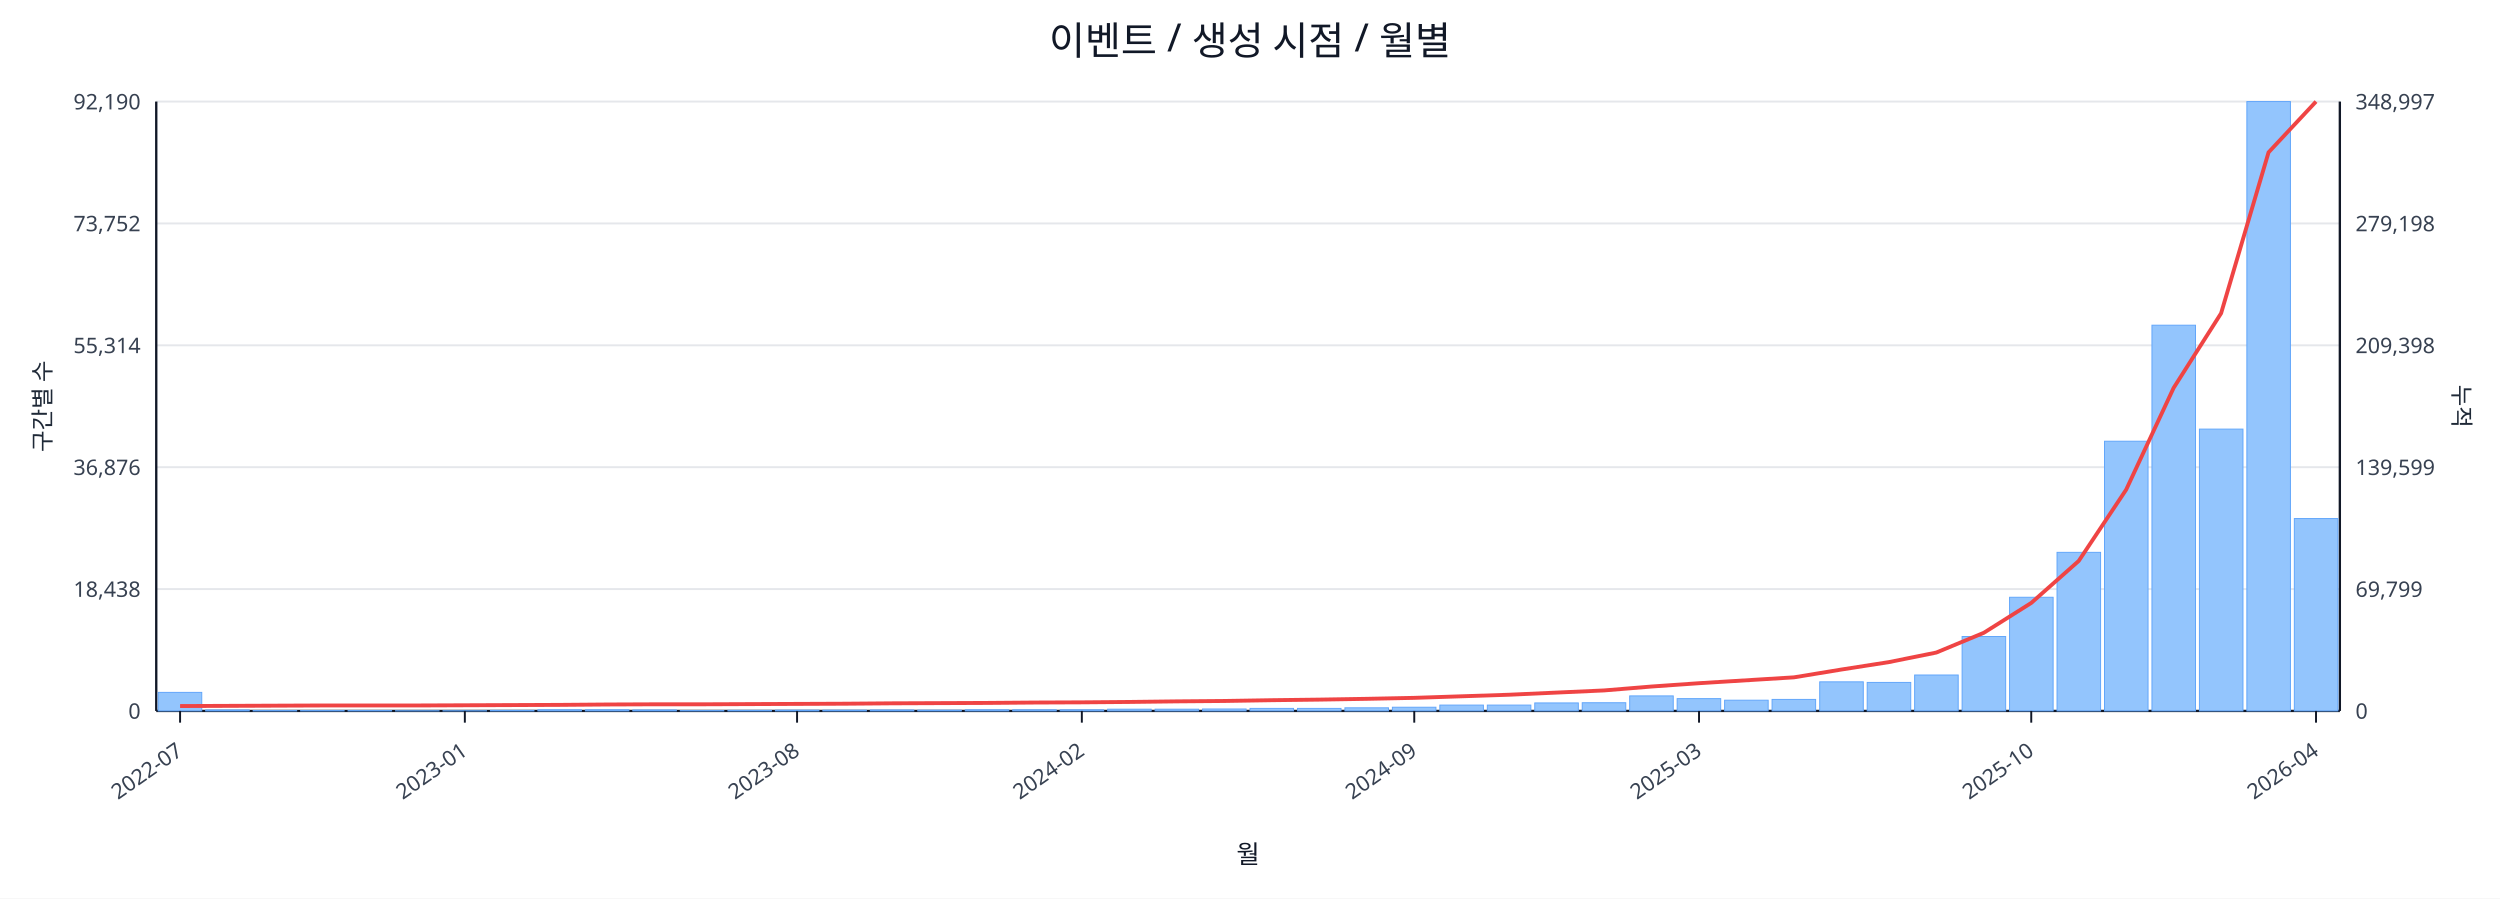
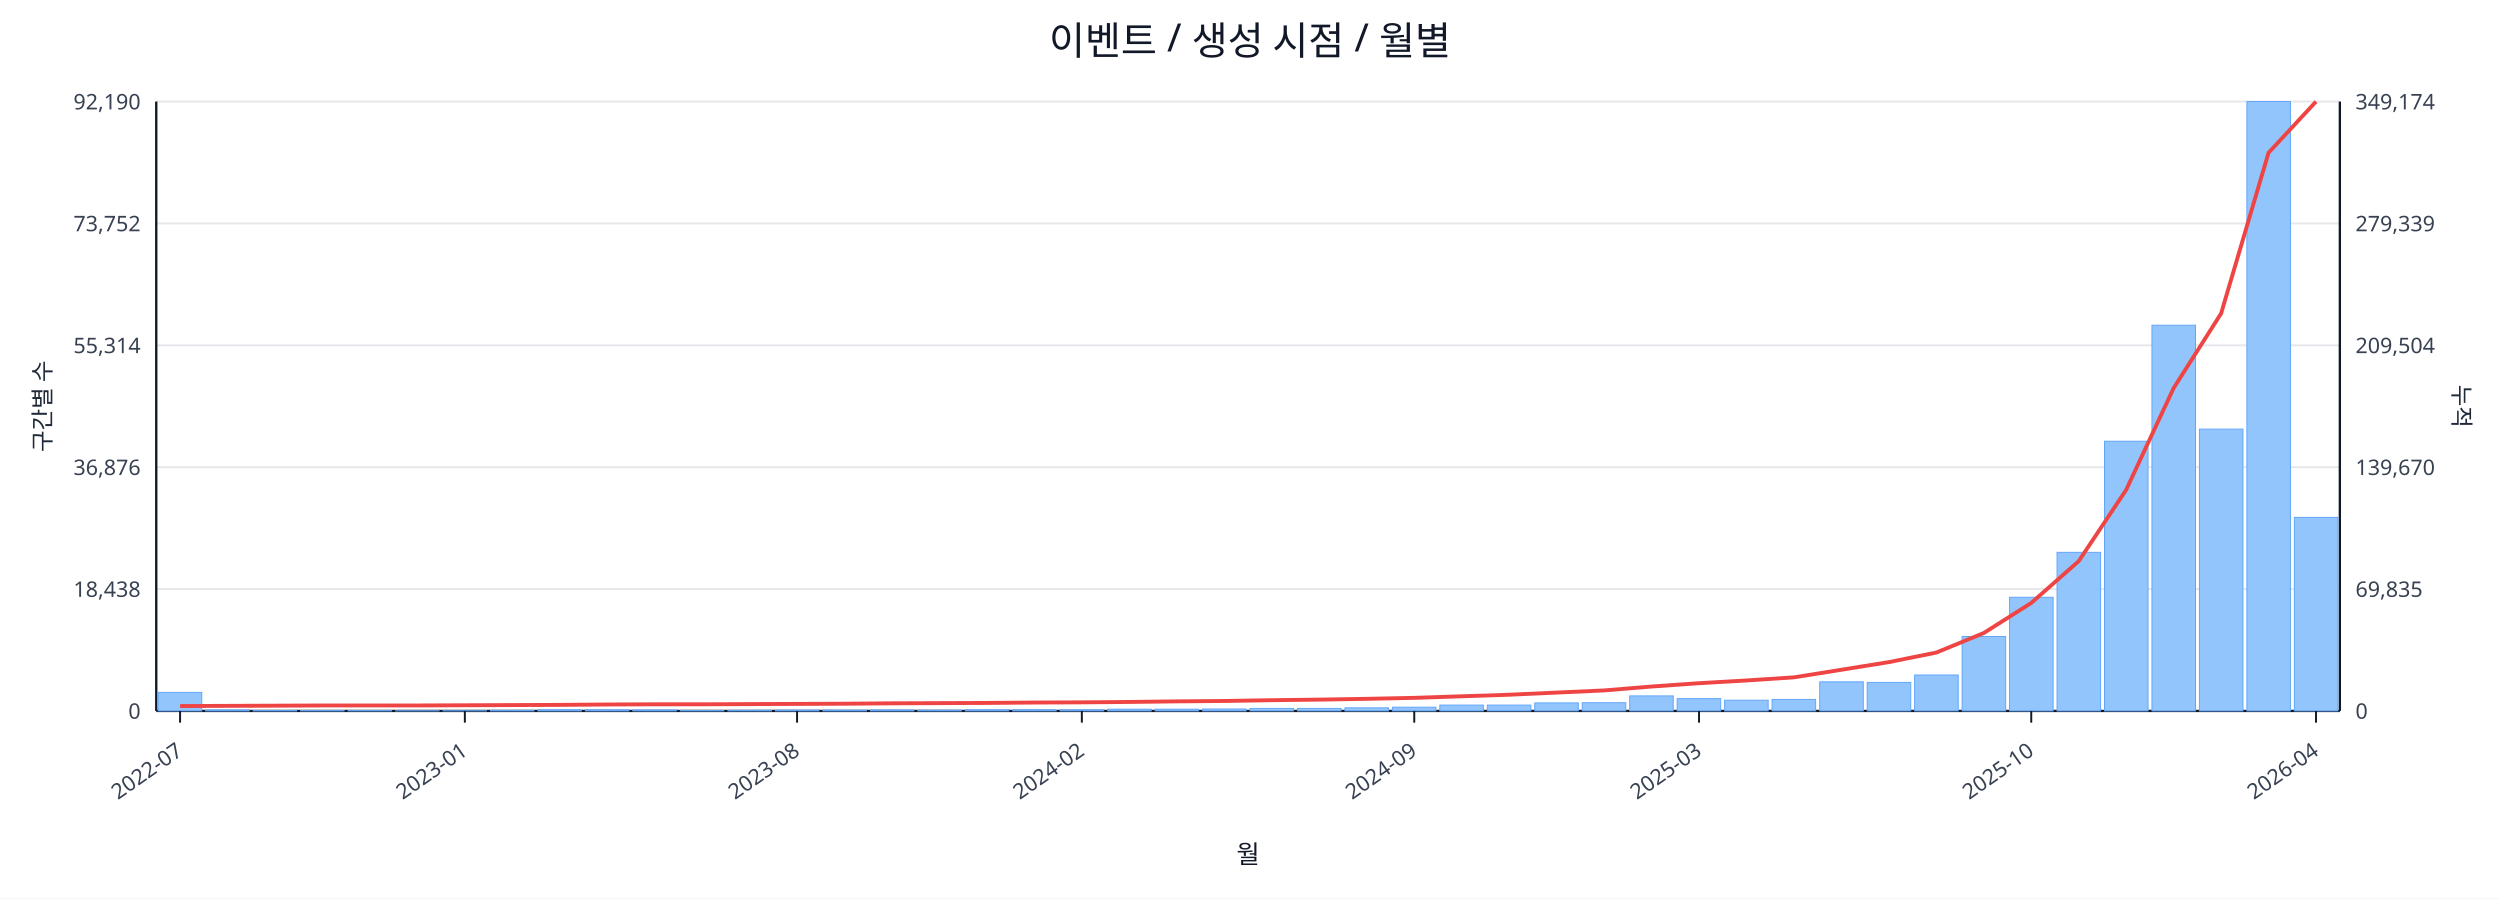
<svg xmlns="http://www.w3.org/2000/svg" width="1280" height="460" viewBox="0 0 1280 460">
  <rect x="0" y="0" width="100%" height="100%" fill="#ffffff" />
  <text x="640.0" y="28" font-size="20" text-anchor="middle" font-family="sans-serif" fill="#111827">이벤트 / 생성 시점 / 월별</text>
  <line x1="80.0" y1="52.0" x2="1198.0" y2="52.0" stroke="#e5e7eb" stroke-width="1" />
  <text x="72.0" y="56.0" font-size="11" text-anchor="end" font-family="sans-serif" fill="#374151">92,190</text>
-   <text x="1206.0" y="56.0" font-size="11" text-anchor="start" font-family="sans-serif" fill="#374151">348,997</text>
+   <text x="1206.0" y="56.0" font-size="11" text-anchor="start" font-family="sans-serif" fill="#374151">349,174</text>
  <line x1="80.0" y1="114.4" x2="1198.0" y2="114.4" stroke="#e5e7eb" stroke-width="1" />
  <text x="72.0" y="118.4" font-size="11" text-anchor="end" font-family="sans-serif" fill="#374151">73,752</text>
-   <text x="1206.0" y="118.4" font-size="11" text-anchor="start" font-family="sans-serif" fill="#374151">279,198</text>
+   <text x="1206.0" y="118.4" font-size="11" text-anchor="start" font-family="sans-serif" fill="#374151">279,339</text>
  <line x1="80.0" y1="176.8" x2="1198.0" y2="176.8" stroke="#e5e7eb" stroke-width="1" />
  <text x="72.0" y="180.8" font-size="11" text-anchor="end" font-family="sans-serif" fill="#374151">55,314</text>
-   <text x="1206.0" y="180.8" font-size="11" text-anchor="start" font-family="sans-serif" fill="#374151">209,398</text>
+   <text x="1206.0" y="180.8" font-size="11" text-anchor="start" font-family="sans-serif" fill="#374151">209,504</text>
  <line x1="80.0" y1="239.2" x2="1198.0" y2="239.2" stroke="#e5e7eb" stroke-width="1" />
  <text x="72.0" y="243.2" font-size="11" text-anchor="end" font-family="sans-serif" fill="#374151">36,876</text>
-   <text x="1206.0" y="243.2" font-size="11" text-anchor="start" font-family="sans-serif" fill="#374151">139,599</text>
+   <text x="1206.0" y="243.2" font-size="11" text-anchor="start" font-family="sans-serif" fill="#374151">139,670</text>
  <line x1="80.0" y1="301.6" x2="1198.0" y2="301.6" stroke="#e5e7eb" stroke-width="1" />
  <text x="72.0" y="305.6" font-size="11" text-anchor="end" font-family="sans-serif" fill="#374151">18,438</text>
-   <text x="1206.0" y="305.6" font-size="11" text-anchor="start" font-family="sans-serif" fill="#374151">69,799</text>
+   <text x="1206.0" y="305.6" font-size="11" text-anchor="start" font-family="sans-serif" fill="#374151">69,835</text>
  <line x1="80.0" y1="364.0" x2="1198.0" y2="364.0" stroke="#e5e7eb" stroke-width="1" />
  <text x="72.0" y="368.0" font-size="11" text-anchor="end" font-family="sans-serif" fill="#374151">0</text>
  <text x="1206.0" y="368.0" font-size="11" text-anchor="start" font-family="sans-serif" fill="#374151">0</text>
  <line x1="80.0" y1="364.0" x2="1198.0" y2="364.0" stroke="#111827" stroke-width="1.2" />
  <line x1="80.0" y1="52.0" x2="80.0" y2="364.0" stroke="#111827" stroke-width="1.2" />
  <line x1="1198.0" y1="52.0" x2="1198.0" y2="364.0" stroke="#111827" stroke-width="1.2" />
  <rect x="81.0" y="354.5" width="22.3" height="9.5" fill="#93c5fd" stroke="#60a5fa" stroke-width="0.5" />
  <rect x="105.3" y="363.5" width="22.3" height="0.5" fill="#93c5fd" stroke="#60a5fa" stroke-width="0.5" />
  <rect x="129.6" y="363.8" width="22.3" height="0.2" fill="#93c5fd" stroke="#60a5fa" stroke-width="0.5" />
  <rect x="153.9" y="363.8" width="22.3" height="0.2" fill="#93c5fd" stroke="#60a5fa" stroke-width="0.5" />
  <rect x="178.2" y="363.8" width="22.3" height="0.2" fill="#93c5fd" stroke="#60a5fa" stroke-width="0.5" />
  <rect x="202.5" y="363.9" width="22.3" height="0.1" fill="#93c5fd" stroke="#60a5fa" stroke-width="0.5" />
  <rect x="226.8" y="363.9" width="22.3" height="0.1" fill="#93c5fd" stroke="#60a5fa" stroke-width="0.5" />
  <rect x="251.1" y="363.7" width="22.3" height="0.3" fill="#93c5fd" stroke="#60a5fa" stroke-width="0.5" />
  <rect x="275.4" y="363.4" width="22.3" height="0.6" fill="#93c5fd" stroke="#60a5fa" stroke-width="0.5" />
  <rect x="299.7" y="363.4" width="22.3" height="0.6" fill="#93c5fd" stroke="#60a5fa" stroke-width="0.5" />
  <rect x="324.0" y="363.5" width="22.3" height="0.5" fill="#93c5fd" stroke="#60a5fa" stroke-width="0.5" />
  <rect x="348.3" y="363.8" width="22.3" height="0.2" fill="#93c5fd" stroke="#60a5fa" stroke-width="0.5" />
  <rect x="372.7" y="363.7" width="22.3" height="0.3" fill="#93c5fd" stroke="#60a5fa" stroke-width="0.5" />
  <rect x="397.0" y="363.6" width="22.3" height="0.4" fill="#93c5fd" stroke="#60a5fa" stroke-width="0.5" />
  <rect x="421.3" y="363.6" width="22.3" height="0.4" fill="#93c5fd" stroke="#60a5fa" stroke-width="0.5" />
  <rect x="445.6" y="363.5" width="22.3" height="0.5" fill="#93c5fd" stroke="#60a5fa" stroke-width="0.5" />
  <rect x="469.9" y="363.6" width="22.3" height="0.4" fill="#93c5fd" stroke="#60a5fa" stroke-width="0.5" />
  <rect x="494.2" y="363.4" width="22.3" height="0.6" fill="#93c5fd" stroke="#60a5fa" stroke-width="0.5" />
  <rect x="518.5" y="363.4" width="22.3" height="0.6" fill="#93c5fd" stroke="#60a5fa" stroke-width="0.5" />
  <rect x="542.8" y="363.4" width="22.3" height="0.6" fill="#93c5fd" stroke="#60a5fa" stroke-width="0.5" />
  <rect x="567.1" y="363.1" width="22.3" height="0.9" fill="#93c5fd" stroke="#60a5fa" stroke-width="0.5" />
  <rect x="591.4" y="363.1" width="22.3" height="0.9" fill="#93c5fd" stroke="#60a5fa" stroke-width="0.5" />
  <rect x="615.7" y="363.0" width="22.3" height="1.0" fill="#93c5fd" stroke="#60a5fa" stroke-width="0.5" />
  <rect x="640.0" y="362.7" width="22.3" height="1.3" fill="#93c5fd" stroke="#60a5fa" stroke-width="0.5" />
  <rect x="664.3" y="362.7" width="22.3" height="1.3" fill="#93c5fd" stroke="#60a5fa" stroke-width="0.5" />
  <rect x="688.6" y="362.4" width="22.3" height="1.6" fill="#93c5fd" stroke="#60a5fa" stroke-width="0.5" />
  <rect x="712.9" y="362.1" width="22.3" height="1.9" fill="#93c5fd" stroke="#60a5fa" stroke-width="0.5" />
  <rect x="737.2" y="361.0" width="22.3" height="3.0" fill="#93c5fd" stroke="#60a5fa" stroke-width="0.5" />
  <rect x="761.5" y="361.0" width="22.3" height="3.0" fill="#93c5fd" stroke="#60a5fa" stroke-width="0.5" />
  <rect x="785.8" y="359.9" width="22.3" height="4.1" fill="#93c5fd" stroke="#60a5fa" stroke-width="0.5" />
  <rect x="810.1" y="359.8" width="22.3" height="4.2" fill="#93c5fd" stroke="#60a5fa" stroke-width="0.5" />
  <rect x="834.4" y="356.3" width="22.3" height="7.7" fill="#93c5fd" stroke="#60a5fa" stroke-width="0.5" />
  <rect x="858.7" y="357.7" width="22.3" height="6.3" fill="#93c5fd" stroke="#60a5fa" stroke-width="0.5" />
  <rect x="883.0" y="358.5" width="22.3" height="5.5" fill="#93c5fd" stroke="#60a5fa" stroke-width="0.5" />
  <rect x="907.3" y="358.1" width="22.3" height="5.9" fill="#93c5fd" stroke="#60a5fa" stroke-width="0.5" />
  <rect x="931.7" y="349.1" width="22.3" height="14.9" fill="#93c5fd" stroke="#60a5fa" stroke-width="0.5" />
  <rect x="956.0" y="349.4" width="22.3" height="14.6" fill="#93c5fd" stroke="#60a5fa" stroke-width="0.5" />
  <rect x="980.3" y="345.6" width="22.3" height="18.4" fill="#93c5fd" stroke="#60a5fa" stroke-width="0.5" />
  <rect x="1004.6" y="325.9" width="22.3" height="38.1" fill="#93c5fd" stroke="#60a5fa" stroke-width="0.5" />
  <rect x="1028.9" y="305.8" width="22.3" height="58.2" fill="#93c5fd" stroke="#60a5fa" stroke-width="0.5" />
  <rect x="1053.2" y="282.8" width="22.3" height="81.2" fill="#93c5fd" stroke="#60a5fa" stroke-width="0.5" />
  <rect x="1077.5" y="225.9" width="22.3" height="138.1" fill="#93c5fd" stroke="#60a5fa" stroke-width="0.5" />
  <rect x="1101.8" y="166.5" width="22.3" height="197.5" fill="#93c5fd" stroke="#60a5fa" stroke-width="0.5" />
  <rect x="1126.1" y="219.7" width="22.3" height="144.3" fill="#93c5fd" stroke="#60a5fa" stroke-width="0.5" />
  <rect x="1150.4" y="52.0" width="22.3" height="312.0" fill="#93c5fd" stroke="#60a5fa" stroke-width="0.5" />
-   <rect x="1174.7" y="265.5" width="22.3" height="98.5" fill="#93c5fd" stroke="#60a5fa" stroke-width="0.5" />
-   <polyline fill="none" stroke="#ef4444" stroke-width="2" points="92.2,361.5 116.5,361.4 140.8,361.3 165.1,361.2 189.4,361.2 213.7,361.2 238.0,361.1 262.3,361.0 286.6,360.9 310.9,360.7 335.2,360.6 359.5,360.6 383.8,360.5 408.1,360.4 432.4,360.3 456.7,360.1 481.0,360.0 505.3,359.9 529.6,359.7 553.9,359.6 578.2,359.4 602.5,359.1 626.8,358.9 651.2,358.5 675.5,358.2 699.8,357.8 724.1,357.3 748.4,356.5 772.7,355.7 797.0,354.6 821.3,353.5 845.6,351.5 869.9,349.8 894.2,348.3 918.5,346.8 942.8,342.8 967.1,339.0 991.4,334.1 1015.7,324.0 1040.0,308.7 1064.3,287.2 1088.6,250.7 1112.9,198.6 1137.2,160.4 1161.5,78.0 1185.8,52.0" />
+   <rect x="1174.7" y="264.9" width="22.3" height="99.1" fill="#93c5fd" stroke="#60a5fa" stroke-width="0.5" />
+   <polyline fill="none" stroke="#ef4444" stroke-width="2" points="92.2,361.5 116.5,361.4 140.8,361.3 165.1,361.2 189.4,361.2 213.7,361.2 238.0,361.1 262.3,361.0 286.6,360.9 310.9,360.7 335.2,360.6 359.5,360.6 383.8,360.5 408.1,360.4 432.4,360.3 456.7,360.1 481.0,360.0 505.3,359.9 529.6,359.7 553.9,359.6 578.2,359.4 602.5,359.1 626.8,358.9 651.2,358.5 675.5,358.2 699.8,357.8 724.1,357.3 748.4,356.5 772.7,355.7 797.0,354.6 821.3,353.5 845.6,351.5 869.9,349.8 894.2,348.4 918.5,346.8 942.8,342.9 967.1,339.0 991.4,334.1 1015.7,324.1 1040.0,308.7 1064.3,287.3 1088.6,250.8 1112.9,198.7 1137.2,160.5 1161.5,78.2 1185.8,52.0" />
  <line x1="92.2" y1="364.0" x2="92.2" y2="370.0" stroke="#111827" stroke-width="1" />
  <text x="94.2" y="386.0" font-size="11" text-anchor="end" transform="rotate(-35 94.2 386.0)" font-family="sans-serif" fill="#374151">2022-07</text>
  <line x1="238.0" y1="364.0" x2="238.0" y2="370.0" stroke="#111827" stroke-width="1" />
  <text x="240.0" y="386.0" font-size="11" text-anchor="end" transform="rotate(-35 240.0 386.0)" font-family="sans-serif" fill="#374151">2023-01</text>
  <line x1="408.1" y1="364.0" x2="408.1" y2="370.0" stroke="#111827" stroke-width="1" />
  <text x="410.1" y="386.0" font-size="11" text-anchor="end" transform="rotate(-35 410.1 386.0)" font-family="sans-serif" fill="#374151">2023-08</text>
  <line x1="553.9" y1="364.0" x2="553.9" y2="370.0" stroke="#111827" stroke-width="1" />
  <text x="555.9" y="386.0" font-size="11" text-anchor="end" transform="rotate(-35 555.9 386.0)" font-family="sans-serif" fill="#374151">2024-02</text>
  <line x1="724.1" y1="364.0" x2="724.1" y2="370.0" stroke="#111827" stroke-width="1" />
  <text x="726.1" y="386.0" font-size="11" text-anchor="end" transform="rotate(-35 726.1 386.0)" font-family="sans-serif" fill="#374151">2024-09</text>
  <line x1="869.9" y1="364.0" x2="869.9" y2="370.0" stroke="#111827" stroke-width="1" />
  <text x="871.9" y="386.0" font-size="11" text-anchor="end" transform="rotate(-35 871.9 386.0)" font-family="sans-serif" fill="#374151">2025-03</text>
  <line x1="1040.0" y1="364.0" x2="1040.0" y2="370.0" stroke="#111827" stroke-width="1" />
  <text x="1042.0" y="386.0" font-size="11" text-anchor="end" transform="rotate(-35 1042.0 386.0)" font-family="sans-serif" fill="#374151">2025-10</text>
  <line x1="1185.8" y1="364.0" x2="1185.8" y2="370.0" stroke="#111827" stroke-width="1" />
  <text x="1187.8" y="386.0" font-size="11" text-anchor="end" transform="rotate(-35 1187.8 386.0)" font-family="sans-serif" fill="#374151">2026-04</text>
  <text x="26" y="208.0" font-size="12" transform="rotate(-90 26 208.0)" text-anchor="middle" font-family="sans-serif" fill="#1f2937">구간별 수</text>
  <text x="1256.0" y="208.0" font-size="12" transform="rotate(90 1256.0 208.0)" text-anchor="middle" font-family="sans-serif" fill="#1f2937">누적</text>
  <text x="639.0" y="442.0" font-size="13" text-anchor="middle" font-family="sans-serif" fill="#111827">월</text>
</svg>
